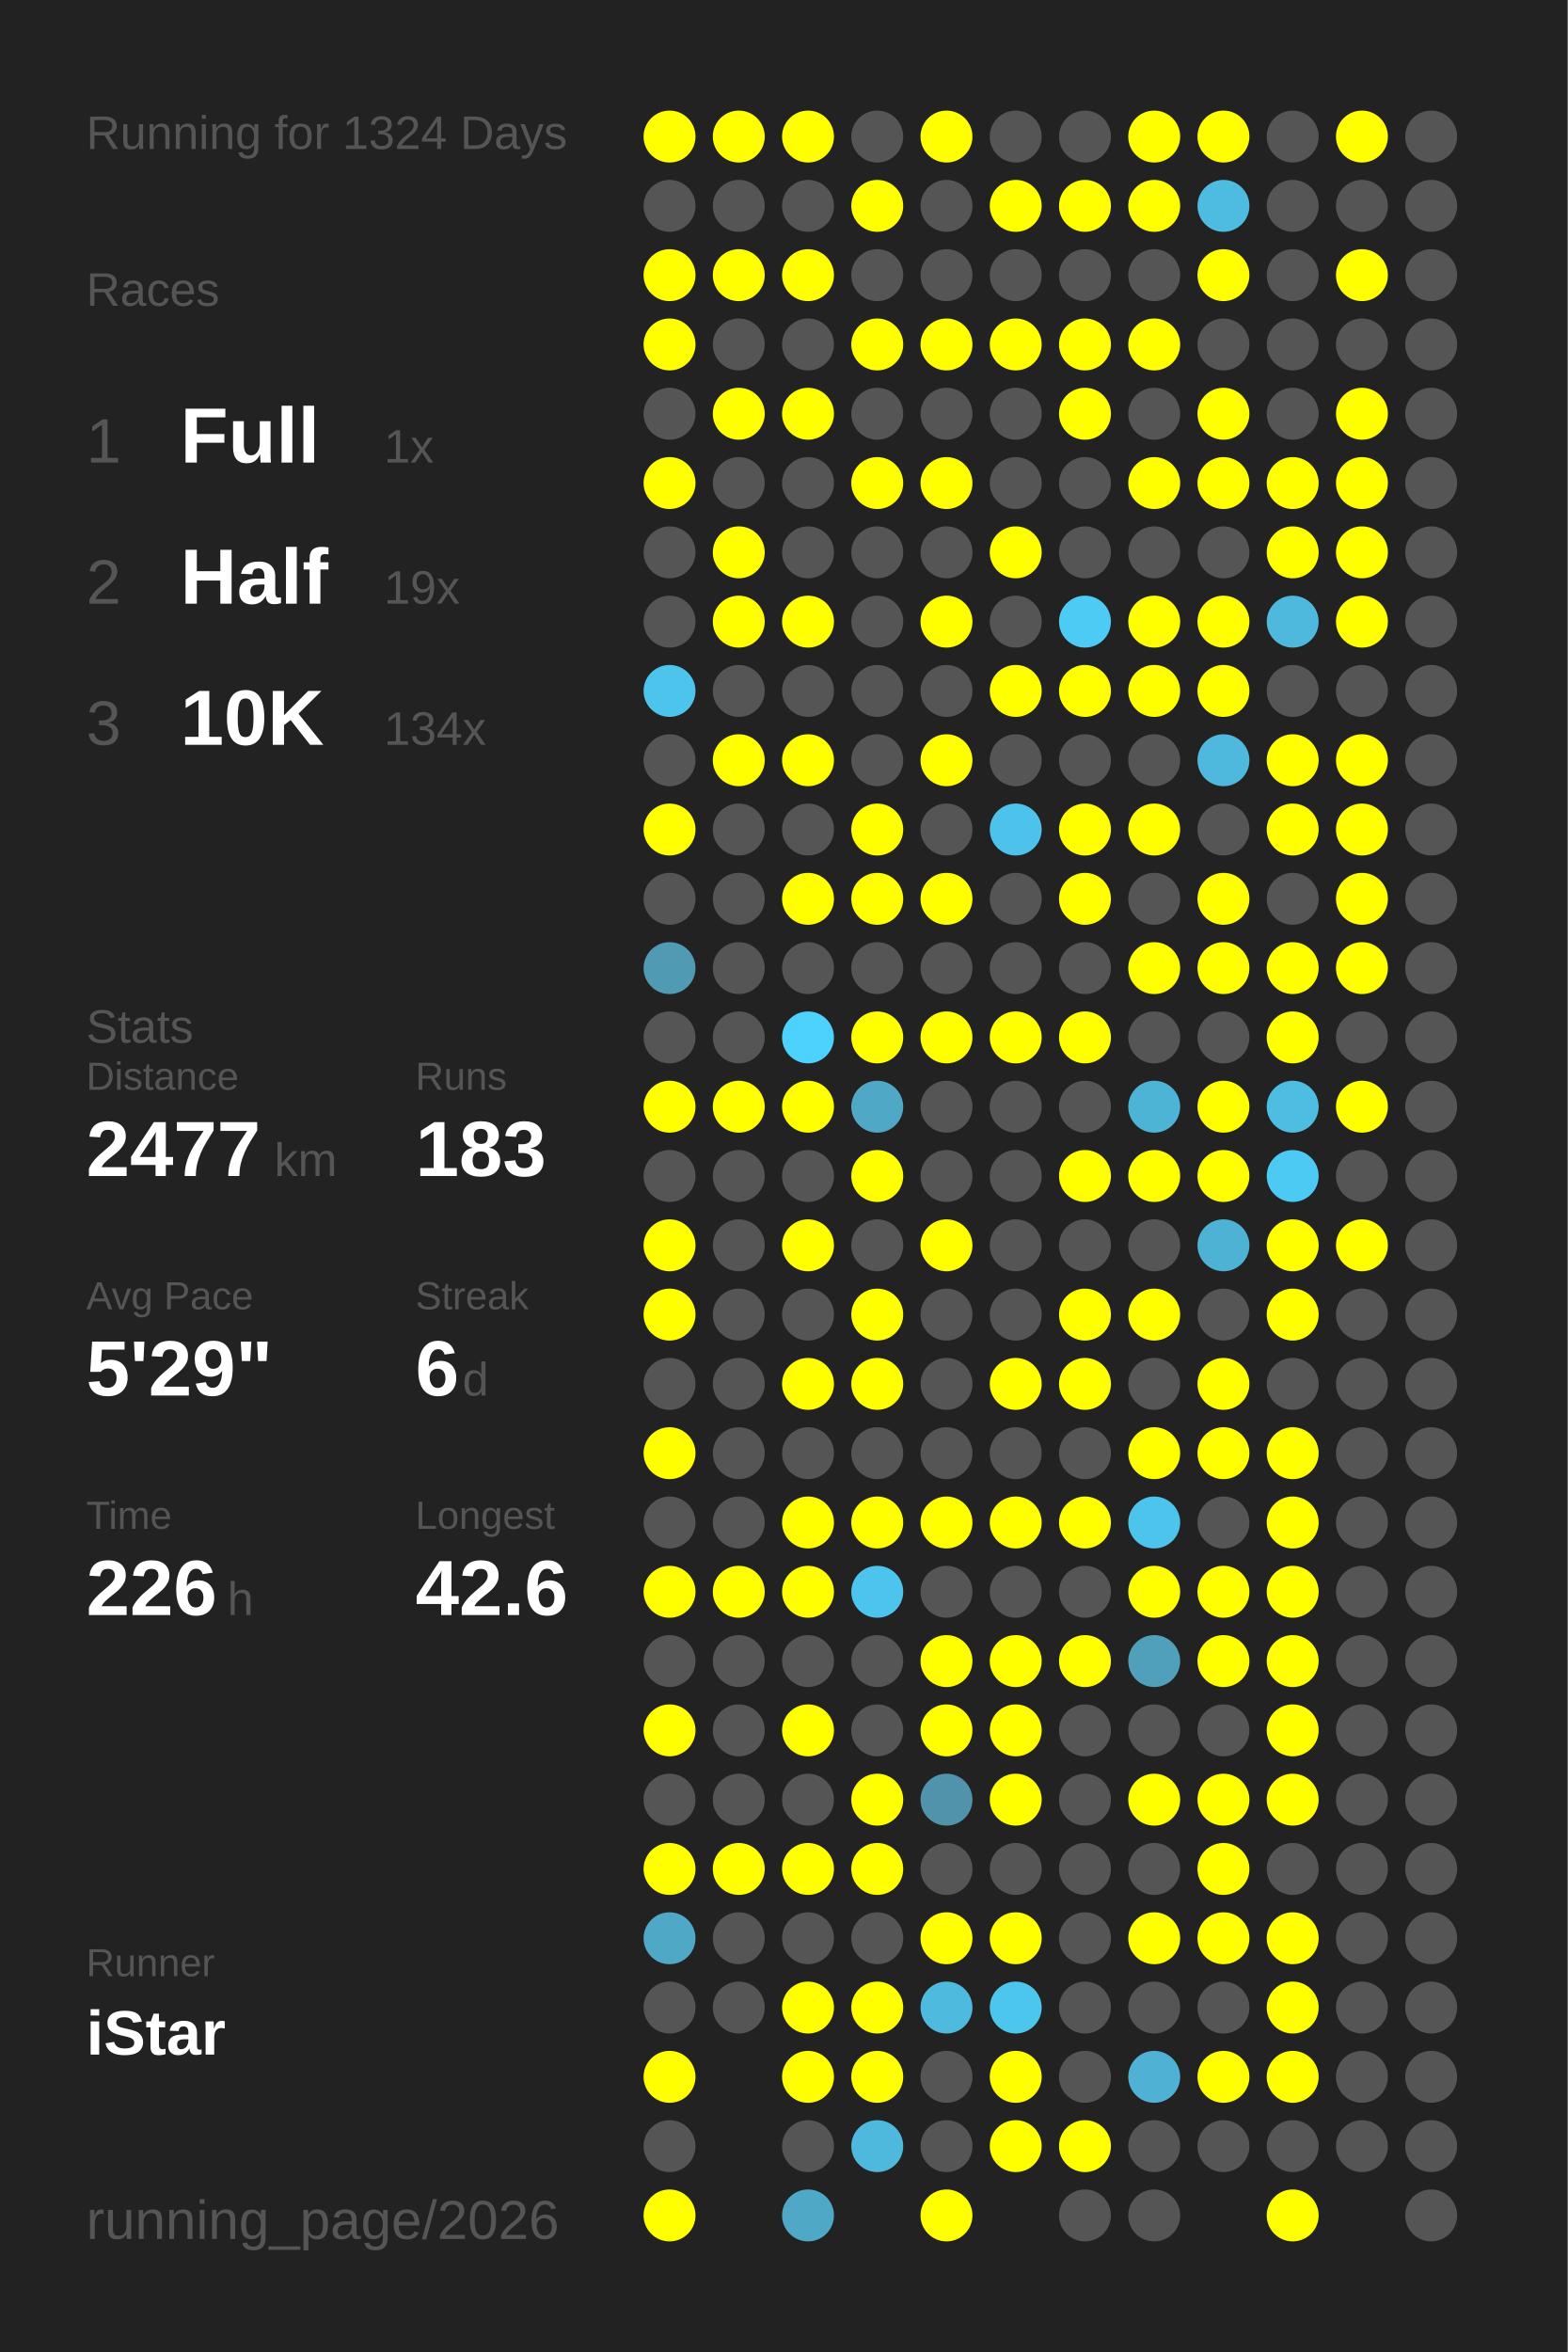
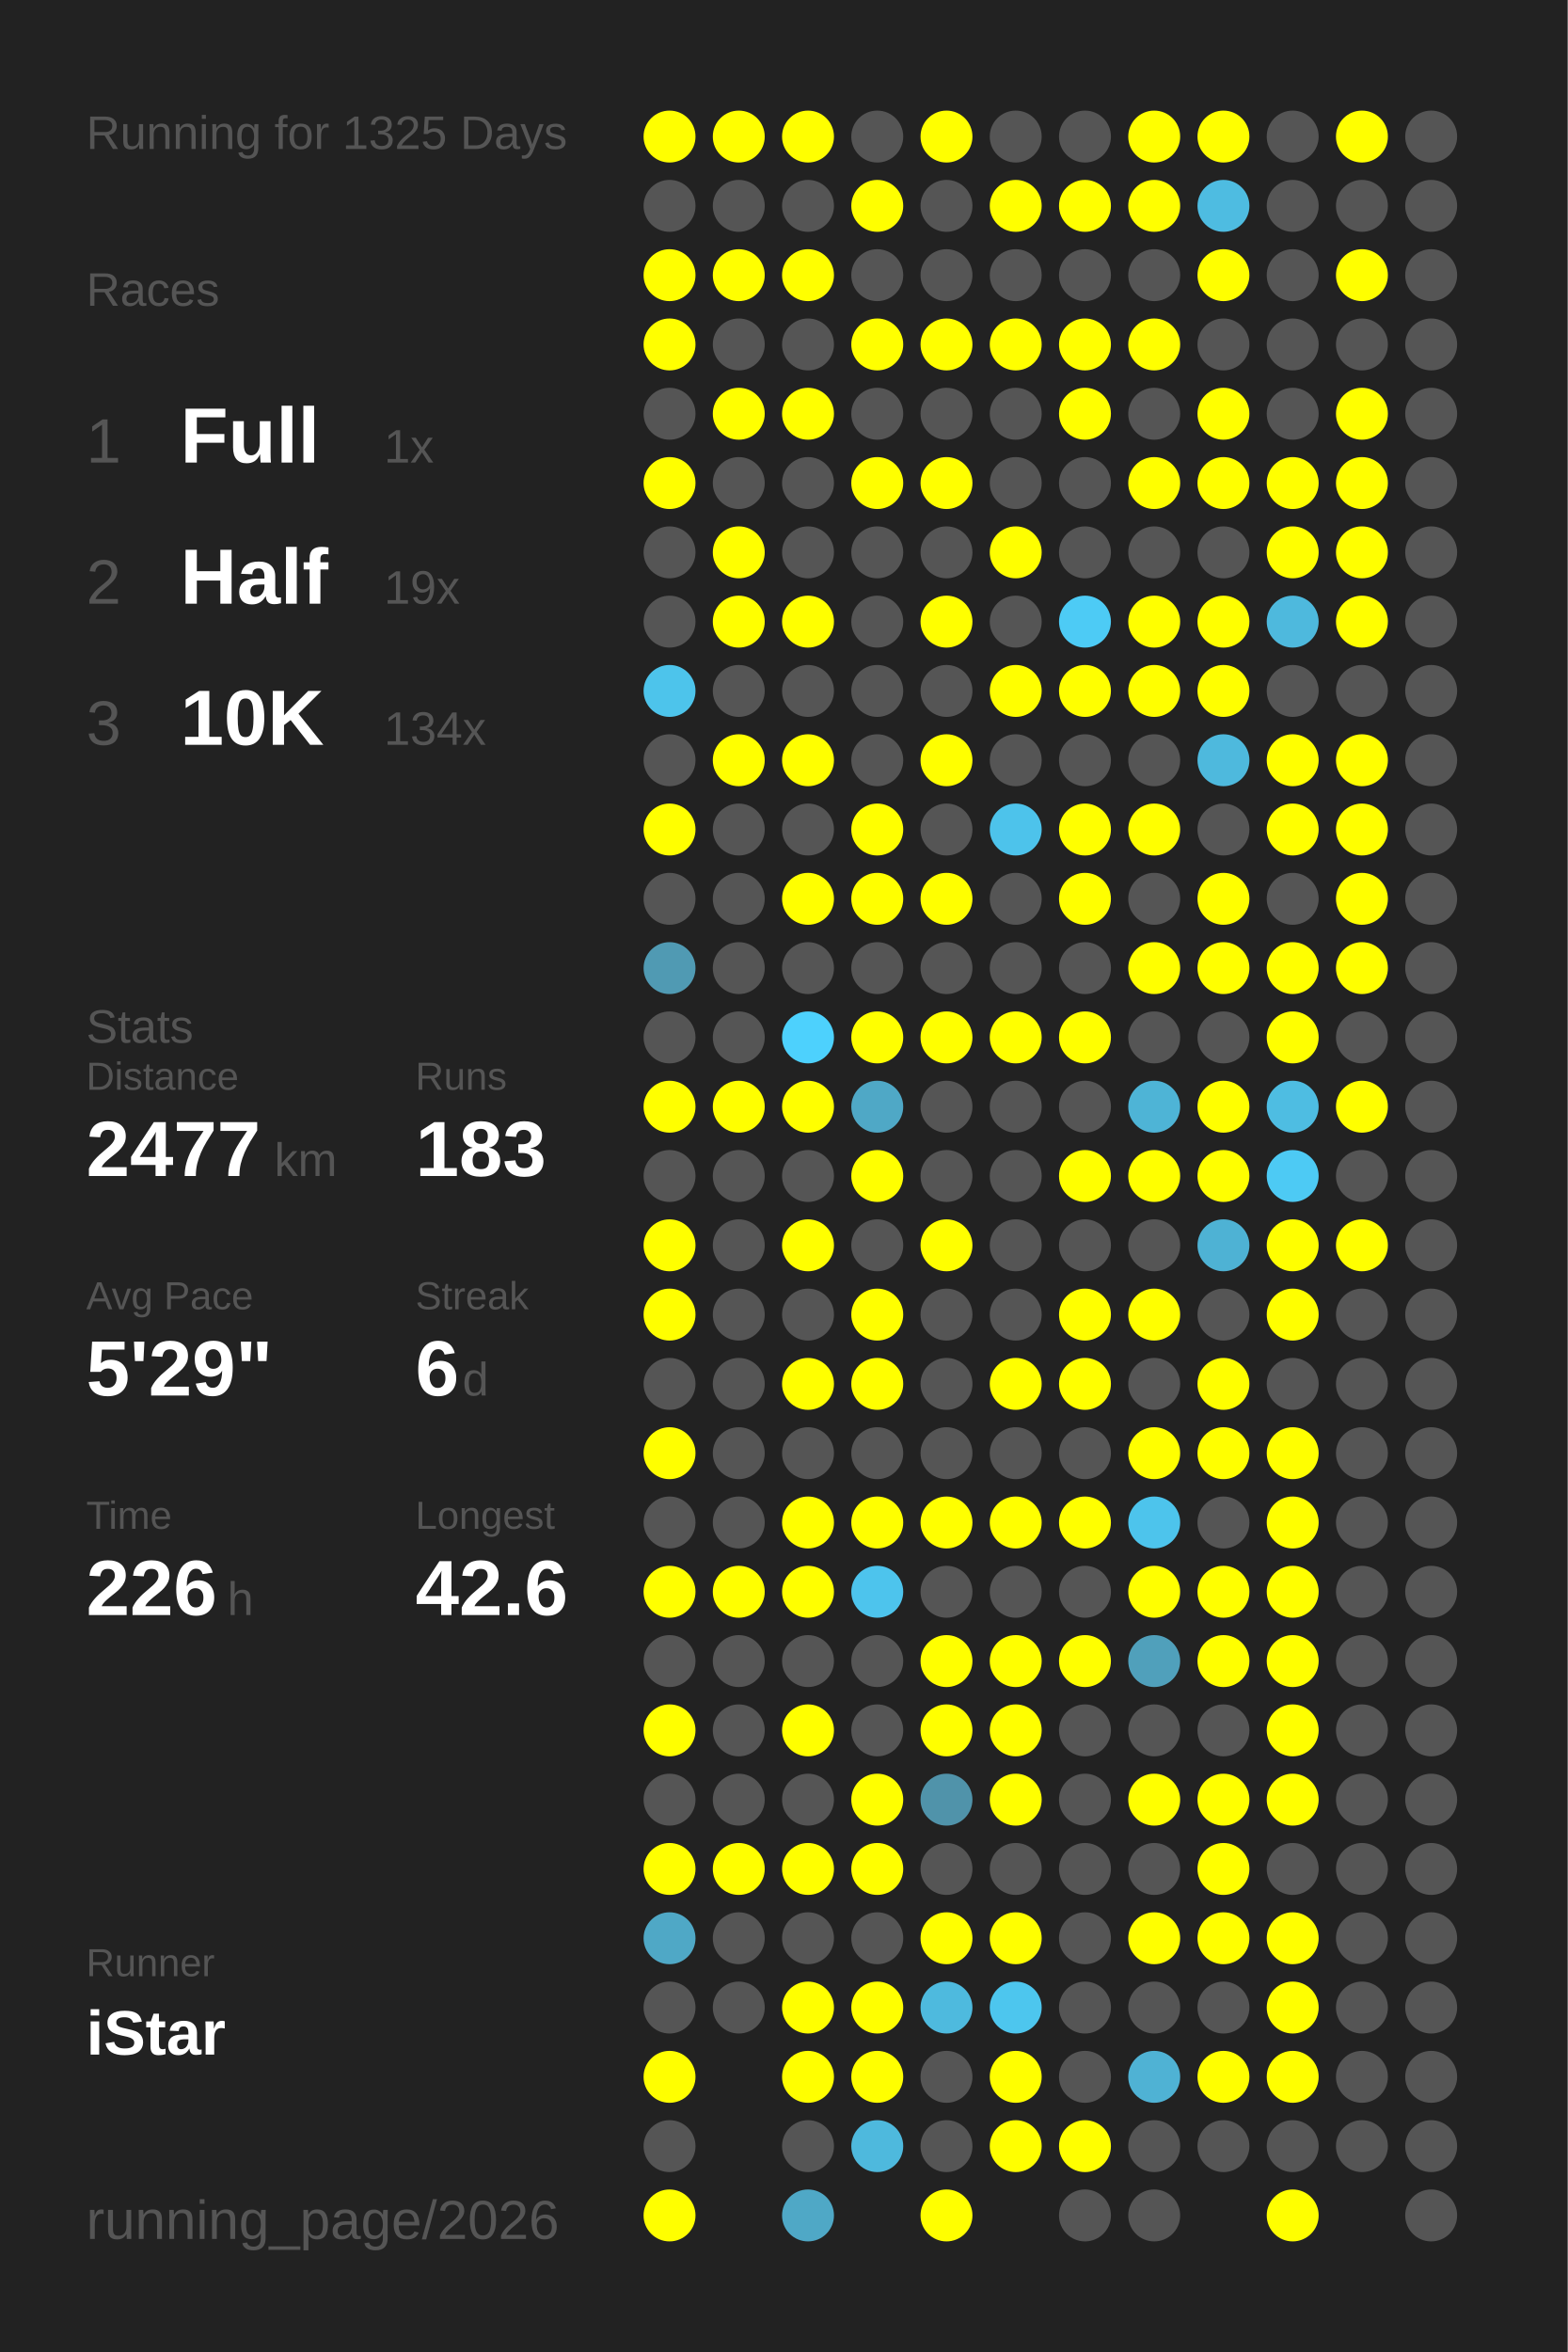
<svg xmlns="http://www.w3.org/2000/svg" baseProfile="full" height="300mm" version="1.1" viewBox="0,0,200,300" width="200mm">
  <defs />
  <rect fill="#222222" height="300" width="200" x="0" y="0" />
-   <text fill="#555555" style="font-size:6px; font-family:Arial;" x="11" y="19">Running for 1324 Days</text>
+   <text fill="#555555" style="font-size:6px; font-family:Arial;" x="11" y="19">Running for 1325 Days</text>
  <text fill="#555555" style="font-size:6px; font-family:Arial;" x="11" y="39">Races</text>
  <text fill="#555555" style="font-size:8px; font-family:Arial;" x="11" y="59">1</text>
  <text fill="#FFFFFF" style="font-size:10px; font-family:Arial; font-weight:bold;" x="23" y="59">Full</text>
  <text fill="#555555" style="font-size:6px; font-family:Arial;" x="49" y="59">1x</text>
  <text fill="#555555" style="font-size:8px; font-family:Arial;" x="11" y="77">2</text>
  <text fill="#FFFFFF" style="font-size:10px; font-family:Arial; font-weight:bold;" x="23" y="77">Half</text>
  <text fill="#555555" style="font-size:6px; font-family:Arial;" x="49" y="77">19x</text>
  <text fill="#555555" style="font-size:8px; font-family:Arial;" x="11" y="95">3</text>
  <text fill="#FFFFFF" style="font-size:10px; font-family:Arial; font-weight:bold;" x="23" y="95">10K</text>
  <text fill="#555555" style="font-size:6px; font-family:Arial;" x="49" y="95">134x</text>
  <text fill="#555555" style="font-size:6px; font-family:Arial;" x="11" y="133">Stats</text>
  <text fill="#555555" style="font-size:5px; font-family:Arial;" x="11" y="139">Distance</text>
  <text fill="#FFFFFF" style="font-size:10px; font-family:Arial; font-weight:bold;" x="11" y="150">2477</text>
  <text fill="#555555" style="font-size:6px; font-family:Arial;" x="35" y="150">km</text>
  <text fill="#555555" style="font-size:5px; font-family:Arial;" x="53" y="139">Runs</text>
  <text fill="#FFFFFF" style="font-size:10px; font-family:Arial; font-weight:bold;" x="53" y="150">183</text>
  <text fill="#555555" style="font-size:5px; font-family:Arial;" x="11" y="167">Avg Pace</text>
  <text fill="#FFFFFF" style="font-size:10px; font-family:Arial; font-weight:bold;" x="11" y="178">5'29"</text>
  <text fill="#555555" style="font-size:5px; font-family:Arial;" x="53" y="167">Streak</text>
  <text fill="#FFFFFF" style="font-size:10px; font-family:Arial; font-weight:bold;" x="53" y="178">6</text>
  <text fill="#555555" style="font-size:6px; font-family:Arial;" x="59" y="178">d</text>
  <text fill="#555555" style="font-size:5px; font-family:Arial;" x="11" y="195">Time</text>
  <text fill="#FFFFFF" style="font-size:10px; font-family:Arial; font-weight:bold;" x="11" y="206">226</text>
  <text fill="#555555" style="font-size:6px; font-family:Arial;" x="29" y="206">h</text>
  <text fill="#555555" style="font-size:5px; font-family:Arial;" x="53" y="195">Longest</text>
  <text fill="#FFFFFF" style="font-size:10px; font-family:Arial; font-weight:bold;" x="53" y="206">42.6</text>
  <text fill="#555555" style="font-size:5px; font-family:Arial;" x="11" y="252.065">Runner</text>
  <text fill="#FFFFFF" style="font-size:8px; font-family:Arial; font-weight:bold;" x="11" y="262.065">iStar</text>
  <text fill="#555555" style="font-size:7px; font-family:Arial;" x="11" y="285.581">running_page/2026</text>
  <circle cx="85.417" cy="17.419" fill="#FFFF00" r="3.312" />
  <circle cx="85.417" cy="26.258" fill="#555555" r="3.312" />
  <circle cx="85.417" cy="35.097" fill="#FFFF00" r="3.312" />
  <circle cx="85.417" cy="43.935" fill="#FFFF00" r="3.312" />
  <circle cx="85.417" cy="52.774" fill="#555555" r="3.312" />
  <circle cx="85.417" cy="61.613" fill="#FFFF00" r="3.312" />
  <circle cx="85.417" cy="70.452" fill="#555555" r="3.312" />
  <circle cx="85.417" cy="79.29" fill="#555555" r="3.312" />
  <circle cx="85.417" cy="88.129" fill="#4dc4eb" r="3.312" />
  <circle cx="85.417" cy="96.968" fill="#555555" r="3.312" />
  <circle cx="85.417" cy="105.806" fill="#FFFF00" r="3.312" />
  <circle cx="85.417" cy="114.645" fill="#555555" r="3.312" />
  <circle cx="85.417" cy="123.484" fill="#509ab3" r="3.312" />
  <circle cx="85.417" cy="132.323" fill="#555555" r="3.312" />
  <circle cx="85.417" cy="141.161" fill="#FFFF00" r="3.312" />
  <circle cx="85.417" cy="150" fill="#555555" r="3.312" />
  <circle cx="85.417" cy="158.839" fill="#FFFF00" r="3.312" />
  <circle cx="85.417" cy="167.677" fill="#FFFF00" r="3.312" />
  <circle cx="85.417" cy="176.516" fill="#555555" r="3.312" />
  <circle cx="85.417" cy="185.355" fill="#FFFF00" r="3.312" />
  <circle cx="85.417" cy="194.194" fill="#555555" r="3.312" />
  <circle cx="85.417" cy="203.032" fill="#FFFF00" r="3.312" />
  <circle cx="85.417" cy="211.871" fill="#555555" r="3.312" />
  <circle cx="85.417" cy="220.71" fill="#FFFF00" r="3.312" />
  <circle cx="85.417" cy="229.548" fill="#555555" r="3.312" />
  <circle cx="85.417" cy="238.387" fill="#FFFF00" r="3.312" />
  <circle cx="85.417" cy="247.226" fill="#4fa8c6" r="3.312" />
  <circle cx="85.417" cy="256.065" fill="#555555" r="3.312" />
  <circle cx="85.417" cy="264.903" fill="#FFFF00" r="3.312" />
  <circle cx="85.417" cy="273.742" fill="#555555" r="3.312" />
  <circle cx="85.417" cy="282.581" fill="#FFFF00" r="3.312" />
  <circle cx="94.25" cy="17.419" fill="#FFFF00" r="3.312" />
  <circle cx="94.25" cy="26.258" fill="#555555" r="3.312" />
  <circle cx="94.25" cy="35.097" fill="#FFFF00" r="3.312" />
  <circle cx="94.25" cy="43.935" fill="#555555" r="3.312" />
  <circle cx="94.25" cy="52.774" fill="#FFFF00" r="3.312" />
  <circle cx="94.25" cy="61.613" fill="#555555" r="3.312" />
  <circle cx="94.25" cy="70.452" fill="#FFFF00" r="3.312" />
  <circle cx="94.25" cy="79.29" fill="#FFFF00" r="3.312" />
  <circle cx="94.25" cy="88.129" fill="#555555" r="3.312" />
  <circle cx="94.25" cy="96.968" fill="#FFFF00" r="3.312" />
  <circle cx="94.25" cy="105.806" fill="#555555" r="3.312" />
  <circle cx="94.25" cy="114.645" fill="#555555" r="3.312" />
  <circle cx="94.25" cy="123.484" fill="#555555" r="3.312" />
  <circle cx="94.25" cy="132.323" fill="#555555" r="3.312" />
  <circle cx="94.25" cy="141.161" fill="#FFFF00" r="3.312" />
  <circle cx="94.25" cy="150" fill="#555555" r="3.312" />
  <circle cx="94.25" cy="158.839" fill="#555555" r="3.312" />
  <circle cx="94.25" cy="167.677" fill="#555555" r="3.312" />
  <circle cx="94.25" cy="176.516" fill="#555555" r="3.312" />
  <circle cx="94.25" cy="185.355" fill="#555555" r="3.312" />
  <circle cx="94.25" cy="194.194" fill="#555555" r="3.312" />
  <circle cx="94.25" cy="203.032" fill="#FFFF00" r="3.312" />
  <circle cx="94.25" cy="211.871" fill="#555555" r="3.312" />
  <circle cx="94.25" cy="220.71" fill="#555555" r="3.312" />
  <circle cx="94.25" cy="229.548" fill="#555555" r="3.312" />
  <circle cx="94.25" cy="238.387" fill="#FFFF00" r="3.312" />
  <circle cx="94.25" cy="247.226" fill="#555555" r="3.312" />
  <circle cx="94.25" cy="256.065" fill="#555555" r="3.312" />
  <circle cx="103.083" cy="17.419" fill="#FFFF00" r="3.312" />
  <circle cx="103.083" cy="26.258" fill="#555555" r="3.312" />
  <circle cx="103.083" cy="35.097" fill="#FFFF00" r="3.312" />
  <circle cx="103.083" cy="43.935" fill="#555555" r="3.312" />
  <circle cx="103.083" cy="52.774" fill="#FFFF00" r="3.312" />
  <circle cx="103.083" cy="61.613" fill="#555555" r="3.312" />
  <circle cx="103.083" cy="70.452" fill="#555555" r="3.312" />
  <circle cx="103.083" cy="79.29" fill="#FFFF00" r="3.312" />
  <circle cx="103.083" cy="88.129" fill="#555555" r="3.312" />
  <circle cx="103.083" cy="96.968" fill="#FFFF00" r="3.312" />
  <circle cx="103.083" cy="105.806" fill="#555555" r="3.312" />
  <circle cx="103.083" cy="114.645" fill="#FFFF00" r="3.312" />
  <circle cx="103.083" cy="123.484" fill="#555555" r="3.312" />
  <circle cx="103.083" cy="132.323" fill="#4dd1fd" r="3.312" />
  <circle cx="103.083" cy="141.161" fill="#FFFF00" r="3.312" />
  <circle cx="103.083" cy="150" fill="#555555" r="3.312" />
  <circle cx="103.083" cy="158.839" fill="#FFFF00" r="3.312" />
  <circle cx="103.083" cy="167.677" fill="#555555" r="3.312" />
  <circle cx="103.083" cy="176.516" fill="#FFFF00" r="3.312" />
  <circle cx="103.083" cy="185.355" fill="#555555" r="3.312" />
  <circle cx="103.083" cy="194.194" fill="#FFFF00" r="3.312" />
  <circle cx="103.083" cy="203.032" fill="#FFFF00" r="3.312" />
  <circle cx="103.083" cy="211.871" fill="#555555" r="3.312" />
  <circle cx="103.083" cy="220.71" fill="#FFFF00" r="3.312" />
  <circle cx="103.083" cy="229.548" fill="#555555" r="3.312" />
  <circle cx="103.083" cy="238.387" fill="#FFFF00" r="3.312" />
  <circle cx="103.083" cy="247.226" fill="#555555" r="3.312" />
  <circle cx="103.083" cy="256.065" fill="#FFFF00" r="3.312" />
  <circle cx="103.083" cy="264.903" fill="#FFFF00" r="3.312" />
  <circle cx="103.083" cy="273.742" fill="#555555" r="3.312" />
  <circle cx="103.083" cy="282.581" fill="#4fa8c6" r="3.312" />
  <circle cx="111.917" cy="17.419" fill="#555555" r="3.312" />
  <circle cx="111.917" cy="26.258" fill="#FFFF00" r="3.312" />
  <circle cx="111.917" cy="35.097" fill="#555555" r="3.312" />
  <circle cx="111.917" cy="43.935" fill="#FFFF00" r="3.312" />
  <circle cx="111.917" cy="52.774" fill="#555555" r="3.312" />
  <circle cx="111.917" cy="61.613" fill="#FFFF00" r="3.312" />
  <circle cx="111.917" cy="70.452" fill="#555555" r="3.312" />
  <circle cx="111.917" cy="79.29" fill="#555555" r="3.312" />
  <circle cx="111.917" cy="88.129" fill="#555555" r="3.312" />
  <circle cx="111.917" cy="96.968" fill="#555555" r="3.312" />
  <circle cx="111.917" cy="105.806" fill="#FFFF00" r="3.312" />
  <circle cx="111.917" cy="114.645" fill="#FFFF00" r="3.312" />
  <circle cx="111.917" cy="123.484" fill="#555555" r="3.312" />
  <circle cx="111.917" cy="132.323" fill="#FFFF00" r="3.312" />
  <circle cx="111.917" cy="141.161" fill="#4fa8c6" r="3.312" />
  <circle cx="111.917" cy="150" fill="#FFFF00" r="3.312" />
  <circle cx="111.917" cy="158.839" fill="#555555" r="3.312" />
  <circle cx="111.917" cy="167.677" fill="#FFFF00" r="3.312" />
  <circle cx="111.917" cy="176.516" fill="#FFFF00" r="3.312" />
  <circle cx="111.917" cy="185.355" fill="#555555" r="3.312" />
  <circle cx="111.917" cy="194.194" fill="#FFFF00" r="3.312" />
  <circle cx="111.917" cy="203.032" fill="#4dc4ed" r="3.312" />
  <circle cx="111.917" cy="211.871" fill="#555555" r="3.312" />
  <circle cx="111.917" cy="220.71" fill="#555555" r="3.312" />
  <circle cx="111.917" cy="229.548" fill="#FFFF00" r="3.312" />
  <circle cx="111.917" cy="238.387" fill="#FFFF00" r="3.312" />
  <circle cx="111.917" cy="247.226" fill="#555555" r="3.312" />
  <circle cx="111.917" cy="256.065" fill="#FFFF00" r="3.312" />
  <circle cx="111.917" cy="264.903" fill="#FFFF00" r="3.312" />
  <circle cx="111.917" cy="273.742" fill="#4eb9dd" r="3.312" />
  <circle cx="120.75" cy="17.419" fill="#FFFF00" r="3.312" />
  <circle cx="120.75" cy="26.258" fill="#555555" r="3.312" />
  <circle cx="120.75" cy="35.097" fill="#555555" r="3.312" />
  <circle cx="120.75" cy="43.935" fill="#FFFF00" r="3.312" />
  <circle cx="120.75" cy="52.774" fill="#555555" r="3.312" />
  <circle cx="120.75" cy="61.613" fill="#FFFF00" r="3.312" />
  <circle cx="120.75" cy="70.452" fill="#555555" r="3.312" />
  <circle cx="120.75" cy="79.29" fill="#FFFF00" r="3.312" />
  <circle cx="120.75" cy="88.129" fill="#555555" r="3.312" />
  <circle cx="120.75" cy="96.968" fill="#FFFF00" r="3.312" />
  <circle cx="120.75" cy="105.806" fill="#555555" r="3.312" />
  <circle cx="120.75" cy="114.645" fill="#FFFF00" r="3.312" />
  <circle cx="120.75" cy="123.484" fill="#555555" r="3.312" />
  <circle cx="120.75" cy="132.323" fill="#FFFF00" r="3.312" />
  <circle cx="120.75" cy="141.161" fill="#555555" r="3.312" />
  <circle cx="120.75" cy="150" fill="#555555" r="3.312" />
  <circle cx="120.75" cy="158.839" fill="#FFFF00" r="3.312" />
  <circle cx="120.75" cy="167.677" fill="#555555" r="3.312" />
  <circle cx="120.75" cy="176.516" fill="#555555" r="3.312" />
  <circle cx="120.75" cy="185.355" fill="#555555" r="3.312" />
  <circle cx="120.75" cy="194.194" fill="#FFFF00" r="3.312" />
  <circle cx="120.75" cy="203.032" fill="#555555" r="3.312" />
  <circle cx="120.75" cy="211.871" fill="#FFFF00" r="3.312" />
  <circle cx="120.75" cy="220.71" fill="#FFFF00" r="3.312" />
  <circle cx="120.75" cy="229.548" fill="#5093aa" r="3.312" />
  <circle cx="120.75" cy="238.387" fill="#555555" r="3.312" />
  <circle cx="120.75" cy="247.226" fill="#FFFF00" r="3.312" />
  <circle cx="120.75" cy="256.065" fill="#4ebade" r="3.312" />
  <circle cx="120.75" cy="264.903" fill="#555555" r="3.312" />
  <circle cx="120.75" cy="273.742" fill="#555555" r="3.312" />
  <circle cx="120.75" cy="282.581" fill="#FFFF00" r="3.312" />
  <circle cx="129.583" cy="17.419" fill="#555555" r="3.312" />
  <circle cx="129.583" cy="26.258" fill="#FFFF00" r="3.312" />
  <circle cx="129.583" cy="35.097" fill="#555555" r="3.312" />
  <circle cx="129.583" cy="43.935" fill="#FFFF00" r="3.312" />
  <circle cx="129.583" cy="52.774" fill="#555555" r="3.312" />
  <circle cx="129.583" cy="61.613" fill="#555555" r="3.312" />
  <circle cx="129.583" cy="70.452" fill="#FFFF00" r="3.312" />
  <circle cx="129.583" cy="79.29" fill="#555555" r="3.312" />
  <circle cx="129.583" cy="88.129" fill="#FFFF00" r="3.312" />
  <circle cx="129.583" cy="96.968" fill="#555555" r="3.312" />
  <circle cx="129.583" cy="105.806" fill="#4dc3eb" r="3.312" />
  <circle cx="129.583" cy="114.645" fill="#555555" r="3.312" />
  <circle cx="129.583" cy="123.484" fill="#555555" r="3.312" />
  <circle cx="129.583" cy="132.323" fill="#FFFF00" r="3.312" />
  <circle cx="129.583" cy="141.161" fill="#555555" r="3.312" />
  <circle cx="129.583" cy="150" fill="#555555" r="3.312" />
  <circle cx="129.583" cy="158.839" fill="#555555" r="3.312" />
  <circle cx="129.583" cy="167.677" fill="#555555" r="3.312" />
  <circle cx="129.583" cy="176.516" fill="#FFFF00" r="3.312" />
  <circle cx="129.583" cy="185.355" fill="#555555" r="3.312" />
  <circle cx="129.583" cy="194.194" fill="#FFFF00" r="3.312" />
  <circle cx="129.583" cy="203.032" fill="#555555" r="3.312" />
  <circle cx="129.583" cy="211.871" fill="#FFFF00" r="3.312" />
  <circle cx="129.583" cy="220.71" fill="#FFFF00" r="3.312" />
  <circle cx="129.583" cy="229.548" fill="#FFFF00" r="3.312" />
  <circle cx="129.583" cy="238.387" fill="#555555" r="3.312" />
  <circle cx="129.583" cy="247.226" fill="#FFFF00" r="3.312" />
  <circle cx="129.583" cy="256.065" fill="#4dc6ee" r="3.312" />
  <circle cx="129.583" cy="264.903" fill="#FFFF00" r="3.312" />
  <circle cx="129.583" cy="273.742" fill="#FFFF00" r="3.312" />
  <circle cx="138.417" cy="17.419" fill="#555555" r="3.312" />
  <circle cx="138.417" cy="26.258" fill="#FFFF00" r="3.312" />
  <circle cx="138.417" cy="35.097" fill="#555555" r="3.312" />
  <circle cx="138.417" cy="43.935" fill="#FFFF00" r="3.312" />
  <circle cx="138.417" cy="52.774" fill="#FFFF00" r="3.312" />
  <circle cx="138.417" cy="61.613" fill="#555555" r="3.312" />
  <circle cx="138.417" cy="70.452" fill="#555555" r="3.312" />
  <circle cx="138.417" cy="79.29" fill="#4dcbf5" r="3.312" />
  <circle cx="138.417" cy="88.129" fill="#FFFF00" r="3.312" />
  <circle cx="138.417" cy="96.968" fill="#555555" r="3.312" />
  <circle cx="138.417" cy="105.806" fill="#FFFF00" r="3.312" />
  <circle cx="138.417" cy="114.645" fill="#FFFF00" r="3.312" />
  <circle cx="138.417" cy="123.484" fill="#555555" r="3.312" />
  <circle cx="138.417" cy="132.323" fill="#FFFF00" r="3.312" />
  <circle cx="138.417" cy="141.161" fill="#555555" r="3.312" />
  <circle cx="138.417" cy="150" fill="#FFFF00" r="3.312" />
  <circle cx="138.417" cy="158.839" fill="#555555" r="3.312" />
  <circle cx="138.417" cy="167.677" fill="#FFFF00" r="3.312" />
  <circle cx="138.417" cy="176.516" fill="#FFFF00" r="3.312" />
  <circle cx="138.417" cy="185.355" fill="#555555" r="3.312" />
  <circle cx="138.417" cy="194.194" fill="#FFFF00" r="3.312" />
  <circle cx="138.417" cy="203.032" fill="#555555" r="3.312" />
  <circle cx="138.417" cy="211.871" fill="#FFFF00" r="3.312" />
  <circle cx="138.417" cy="220.71" fill="#555555" r="3.312" />
  <circle cx="138.417" cy="229.548" fill="#555555" r="3.312" />
  <circle cx="138.417" cy="238.387" fill="#555555" r="3.312" />
  <circle cx="138.417" cy="247.226" fill="#555555" r="3.312" />
  <circle cx="138.417" cy="256.065" fill="#555555" r="3.312" />
  <circle cx="138.417" cy="264.903" fill="#555555" r="3.312" />
  <circle cx="138.417" cy="273.742" fill="#FFFF00" r="3.312" />
  <circle cx="138.417" cy="282.581" fill="#555555" r="3.312" />
  <circle cx="147.25" cy="17.419" fill="#FFFF00" r="3.312" />
  <circle cx="147.25" cy="26.258" fill="#FFFF00" r="3.312" />
  <circle cx="147.25" cy="35.097" fill="#555555" r="3.312" />
  <circle cx="147.25" cy="43.935" fill="#FFFF00" r="3.312" />
  <circle cx="147.25" cy="52.774" fill="#555555" r="3.312" />
  <circle cx="147.25" cy="61.613" fill="#FFFF00" r="3.312" />
  <circle cx="147.25" cy="70.452" fill="#555555" r="3.312" />
  <circle cx="147.25" cy="79.29" fill="#FFFF00" r="3.312" />
  <circle cx="147.25" cy="88.129" fill="#FFFF00" r="3.312" />
  <circle cx="147.25" cy="96.968" fill="#555555" r="3.312" />
  <circle cx="147.25" cy="105.806" fill="#FFFF00" r="3.312" />
  <circle cx="147.25" cy="114.645" fill="#555555" r="3.312" />
  <circle cx="147.25" cy="123.484" fill="#FFFF00" r="3.312" />
  <circle cx="147.25" cy="132.323" fill="#555555" r="3.312" />
  <circle cx="147.25" cy="141.161" fill="#4eb4d6" r="3.312" />
  <circle cx="147.25" cy="150" fill="#FFFF00" r="3.312" />
  <circle cx="147.25" cy="158.839" fill="#555555" r="3.312" />
  <circle cx="147.25" cy="167.677" fill="#FFFF00" r="3.312" />
  <circle cx="147.25" cy="176.516" fill="#555555" r="3.312" />
  <circle cx="147.25" cy="185.355" fill="#FFFF00" r="3.312" />
  <circle cx="147.25" cy="194.194" fill="#4dc4ec" r="3.312" />
  <circle cx="147.25" cy="203.032" fill="#FFFF00" r="3.312" />
  <circle cx="147.25" cy="211.871" fill="#50a0bb" r="3.312" />
  <circle cx="147.25" cy="220.71" fill="#555555" r="3.312" />
  <circle cx="147.25" cy="229.548" fill="#FFFF00" r="3.312" />
  <circle cx="147.25" cy="238.387" fill="#555555" r="3.312" />
  <circle cx="147.25" cy="247.226" fill="#FFFF00" r="3.312" />
  <circle cx="147.25" cy="256.065" fill="#555555" r="3.312" />
  <circle cx="147.25" cy="264.903" fill="#4fb2d4" r="3.312" />
  <circle cx="147.25" cy="273.742" fill="#555555" r="3.312" />
  <circle cx="147.25" cy="282.581" fill="#555555" r="3.312" />
  <circle cx="156.083" cy="17.419" fill="#FFFF00" r="3.312" />
  <circle cx="156.083" cy="26.258" fill="#4ebce1" r="3.312" />
  <circle cx="156.083" cy="35.097" fill="#FFFF00" r="3.312" />
  <circle cx="156.083" cy="43.935" fill="#555555" r="3.312" />
  <circle cx="156.083" cy="52.774" fill="#FFFF00" r="3.312" />
  <circle cx="156.083" cy="61.613" fill="#FFFF00" r="3.312" />
  <circle cx="156.083" cy="70.452" fill="#555555" r="3.312" />
  <circle cx="156.083" cy="79.29" fill="#FFFF00" r="3.312" />
  <circle cx="156.083" cy="88.129" fill="#FFFF00" r="3.312" />
  <circle cx="156.083" cy="96.968" fill="#4eb9dd" r="3.312" />
  <circle cx="156.083" cy="105.806" fill="#555555" r="3.312" />
  <circle cx="156.083" cy="114.645" fill="#FFFF00" r="3.312" />
  <circle cx="156.083" cy="123.484" fill="#FFFF00" r="3.312" />
  <circle cx="156.083" cy="132.323" fill="#555555" r="3.312" />
  <circle cx="156.083" cy="141.161" fill="#FFFF00" r="3.312" />
  <circle cx="156.083" cy="150" fill="#FFFF00" r="3.312" />
  <circle cx="156.083" cy="158.839" fill="#4eb2d4" r="3.312" />
  <circle cx="156.083" cy="167.677" fill="#555555" r="3.312" />
  <circle cx="156.083" cy="176.516" fill="#FFFF00" r="3.312" />
  <circle cx="156.083" cy="185.355" fill="#FFFF00" r="3.312" />
  <circle cx="156.083" cy="194.194" fill="#555555" r="3.312" />
  <circle cx="156.083" cy="203.032" fill="#FFFF00" r="3.312" />
  <circle cx="156.083" cy="211.871" fill="#FFFF00" r="3.312" />
  <circle cx="156.083" cy="220.71" fill="#555555" r="3.312" />
  <circle cx="156.083" cy="229.548" fill="#FFFF00" r="3.312" />
  <circle cx="156.083" cy="238.387" fill="#FFFF00" r="3.312" />
  <circle cx="156.083" cy="247.226" fill="#FFFF00" r="3.312" />
  <circle cx="156.083" cy="256.065" fill="#555555" r="3.312" />
  <circle cx="156.083" cy="264.903" fill="#FFFF00" r="3.312" />
  <circle cx="156.083" cy="273.742" fill="#555555" r="3.312" />
  <circle cx="164.917" cy="17.419" fill="#555555" r="3.312" />
  <circle cx="164.917" cy="26.258" fill="#555555" r="3.312" />
  <circle cx="164.917" cy="35.097" fill="#555555" r="3.312" />
  <circle cx="164.917" cy="43.935" fill="#555555" r="3.312" />
  <circle cx="164.917" cy="52.774" fill="#555555" r="3.312" />
  <circle cx="164.917" cy="61.613" fill="#FFFF00" r="3.312" />
  <circle cx="164.917" cy="70.452" fill="#FFFF00" r="3.312" />
  <circle cx="164.917" cy="79.29" fill="#4eb9dd" r="3.312" />
  <circle cx="164.917" cy="88.129" fill="#555555" r="3.312" />
  <circle cx="164.917" cy="96.968" fill="#FFFF00" r="3.312" />
  <circle cx="164.917" cy="105.806" fill="#FFFF00" r="3.312" />
  <circle cx="164.917" cy="114.645" fill="#555555" r="3.312" />
  <circle cx="164.917" cy="123.484" fill="#FFFF00" r="3.312" />
  <circle cx="164.917" cy="132.323" fill="#FFFF00" r="3.312" />
  <circle cx="164.917" cy="141.161" fill="#4ebde2" r="3.312" />
  <circle cx="164.917" cy="150" fill="#4dcaf4" r="3.312" />
  <circle cx="164.917" cy="158.839" fill="#FFFF00" r="3.312" />
  <circle cx="164.917" cy="167.677" fill="#FFFF00" r="3.312" />
  <circle cx="164.917" cy="176.516" fill="#555555" r="3.312" />
  <circle cx="164.917" cy="185.355" fill="#FFFF00" r="3.312" />
  <circle cx="164.917" cy="194.194" fill="#FFFF00" r="3.312" />
  <circle cx="164.917" cy="203.032" fill="#FFFF00" r="3.312" />
  <circle cx="164.917" cy="211.871" fill="#FFFF00" r="3.312" />
  <circle cx="164.917" cy="220.71" fill="#FFFF00" r="3.312" />
  <circle cx="164.917" cy="229.548" fill="#FFFF00" r="3.312" />
  <circle cx="164.917" cy="238.387" fill="#555555" r="3.312" />
  <circle cx="164.917" cy="247.226" fill="#FFFF00" r="3.312" />
  <circle cx="164.917" cy="256.065" fill="#FFFF00" r="3.312" />
  <circle cx="164.917" cy="264.903" fill="#FFFF00" r="3.312" />
  <circle cx="164.917" cy="273.742" fill="#555555" r="3.312" />
  <circle cx="164.917" cy="282.581" fill="#FFFF00" r="3.312" />
  <circle cx="173.75" cy="17.419" fill="#FFFF00" r="3.312" />
  <circle cx="173.75" cy="26.258" fill="#555555" r="3.312" />
  <circle cx="173.75" cy="35.097" fill="#FFFF00" r="3.312" />
  <circle cx="173.75" cy="43.935" fill="#555555" r="3.312" />
  <circle cx="173.75" cy="52.774" fill="#FFFF00" r="3.312" />
  <circle cx="173.75" cy="61.613" fill="#FFFF00" r="3.312" />
  <circle cx="173.75" cy="70.452" fill="#FFFF00" r="3.312" />
  <circle cx="173.75" cy="79.29" fill="#FFFF00" r="3.312" />
  <circle cx="173.75" cy="88.129" fill="#555555" r="3.312" />
  <circle cx="173.75" cy="96.968" fill="#FFFF00" r="3.312" />
  <circle cx="173.75" cy="105.806" fill="#FFFF00" r="3.312" />
  <circle cx="173.75" cy="114.645" fill="#FFFF00" r="3.312" />
  <circle cx="173.75" cy="123.484" fill="#FFFF00" r="3.312" />
  <circle cx="173.75" cy="132.323" fill="#555555" r="3.312" />
  <circle cx="173.75" cy="141.161" fill="#FFFF00" r="3.312" />
  <circle cx="173.75" cy="150" fill="#555555" r="3.312" />
  <circle cx="173.75" cy="158.839" fill="#FFFF00" r="3.312" />
  <circle cx="173.75" cy="167.677" fill="#555555" r="3.312" />
  <circle cx="173.75" cy="176.516" fill="#555555" r="3.312" />
  <circle cx="173.75" cy="185.355" fill="#555555" r="3.312" />
  <circle cx="173.75" cy="194.194" fill="#555555" r="3.312" />
  <circle cx="173.75" cy="203.032" fill="#555555" r="3.312" />
  <circle cx="173.75" cy="211.871" fill="#555555" r="3.312" />
  <circle cx="173.75" cy="220.71" fill="#555555" r="3.312" />
  <circle cx="173.75" cy="229.548" fill="#555555" r="3.312" />
  <circle cx="173.75" cy="238.387" fill="#555555" r="3.312" />
  <circle cx="173.75" cy="247.226" fill="#555555" r="3.312" />
  <circle cx="173.75" cy="256.065" fill="#555555" r="3.312" />
  <circle cx="173.75" cy="264.903" fill="#555555" r="3.312" />
  <circle cx="173.75" cy="273.742" fill="#555555" r="3.312" />
  <circle cx="182.583" cy="17.419" fill="#555555" r="3.312" />
  <circle cx="182.583" cy="26.258" fill="#555555" r="3.312" />
  <circle cx="182.583" cy="35.097" fill="#555555" r="3.312" />
  <circle cx="182.583" cy="43.935" fill="#555555" r="3.312" />
  <circle cx="182.583" cy="52.774" fill="#555555" r="3.312" />
  <circle cx="182.583" cy="61.613" fill="#555555" r="3.312" />
  <circle cx="182.583" cy="70.452" fill="#555555" r="3.312" />
  <circle cx="182.583" cy="79.29" fill="#555555" r="3.312" />
  <circle cx="182.583" cy="88.129" fill="#555555" r="3.312" />
  <circle cx="182.583" cy="96.968" fill="#555555" r="3.312" />
  <circle cx="182.583" cy="105.806" fill="#555555" r="3.312" />
  <circle cx="182.583" cy="114.645" fill="#555555" r="3.312" />
  <circle cx="182.583" cy="123.484" fill="#555555" r="3.312" />
  <circle cx="182.583" cy="132.323" fill="#555555" r="3.312" />
  <circle cx="182.583" cy="141.161" fill="#555555" r="3.312" />
  <circle cx="182.583" cy="150" fill="#555555" r="3.312" />
  <circle cx="182.583" cy="158.839" fill="#555555" r="3.312" />
  <circle cx="182.583" cy="167.677" fill="#555555" r="3.312" />
  <circle cx="182.583" cy="176.516" fill="#555555" r="3.312" />
  <circle cx="182.583" cy="185.355" fill="#555555" r="3.312" />
  <circle cx="182.583" cy="194.194" fill="#555555" r="3.312" />
  <circle cx="182.583" cy="203.032" fill="#555555" r="3.312" />
  <circle cx="182.583" cy="211.871" fill="#555555" r="3.312" />
  <circle cx="182.583" cy="220.71" fill="#555555" r="3.312" />
  <circle cx="182.583" cy="229.548" fill="#555555" r="3.312" />
  <circle cx="182.583" cy="238.387" fill="#555555" r="3.312" />
  <circle cx="182.583" cy="247.226" fill="#555555" r="3.312" />
  <circle cx="182.583" cy="256.065" fill="#555555" r="3.312" />
  <circle cx="182.583" cy="264.903" fill="#555555" r="3.312" />
  <circle cx="182.583" cy="273.742" fill="#555555" r="3.312" />
  <circle cx="182.583" cy="282.581" fill="#555555" r="3.312" />
</svg>
